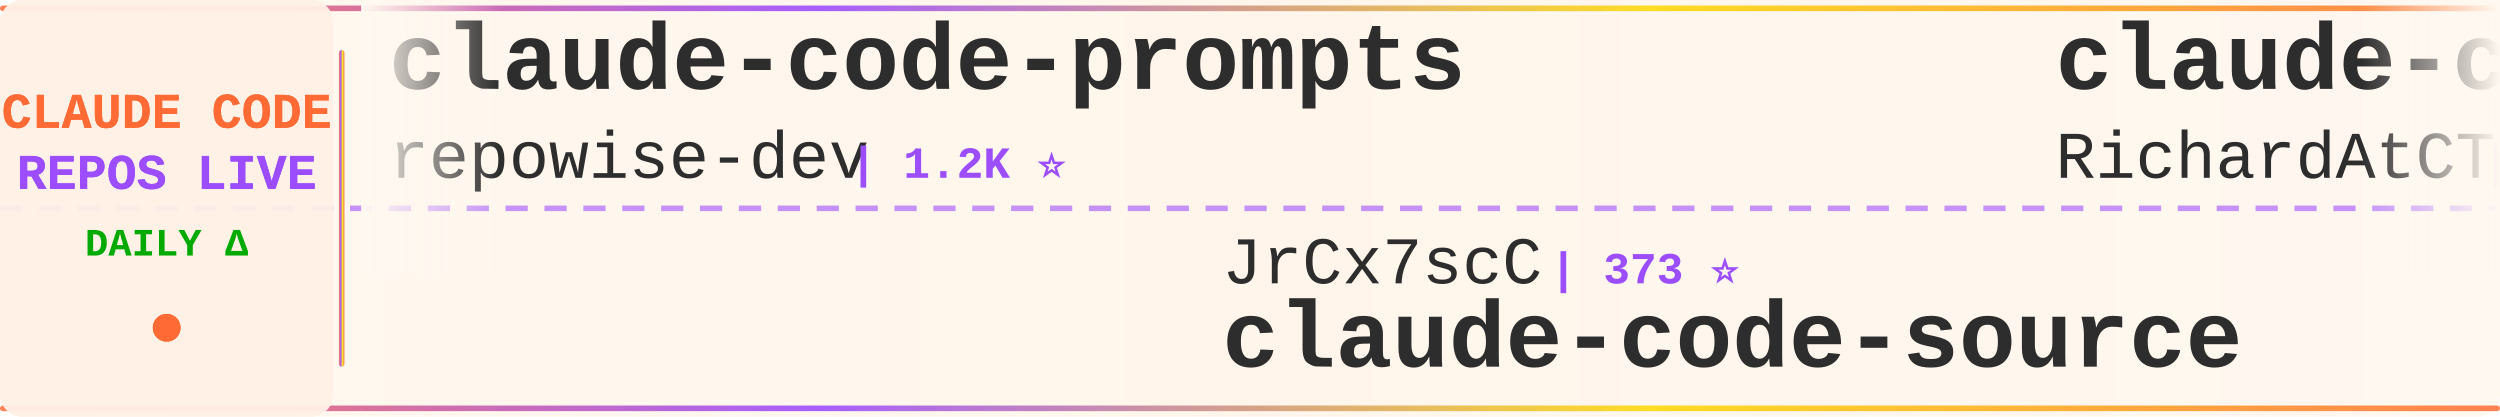
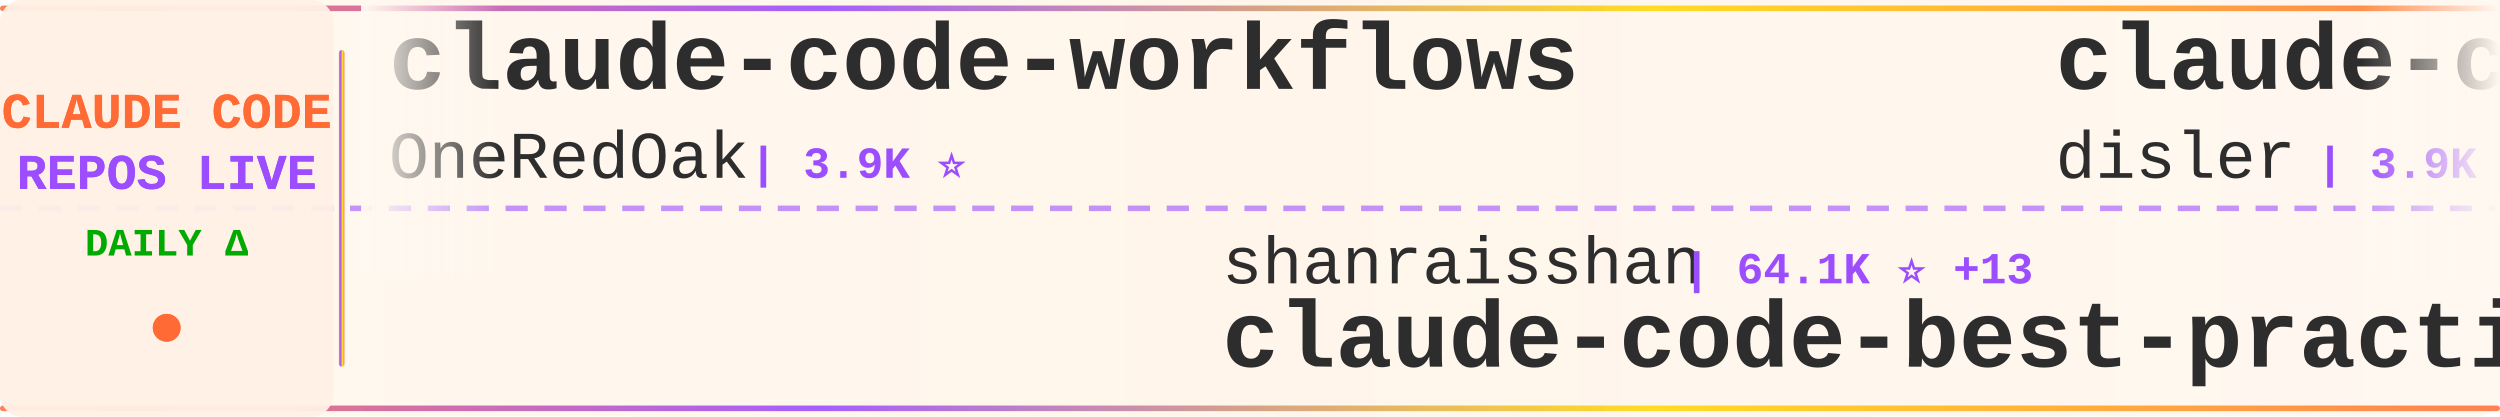
<svg xmlns="http://www.w3.org/2000/svg" width="900" height="150">
  <defs>
    <linearGradient id="tickerBg" x1="0%" y1="0%" x2="100%" y2="0%">
      <stop offset="0%" style="stop-color:#fff8f0;stop-opacity:0.98" />
      <stop offset="50%" style="stop-color:#fff5eb;stop-opacity:1" />
      <stop offset="100%" style="stop-color:#fff8f0;stop-opacity:0.98" />
    </linearGradient>
    <linearGradient id="borderGrad" x1="0%" y1="0%" x2="100%" y2="0%">
      <stop offset="0%" style="stop-color:#FF6B35;stop-opacity:0.85">
        <animate attributeName="stop-opacity" values="0.85;1;0.85" dur="2s" repeatCount="indefinite" />
      </stop>
      <stop offset="33%" style="stop-color:#9C4EFF;stop-opacity:0.9">
        <animate attributeName="stop-opacity" values="0.9;1;0.9" dur="2.2s" repeatCount="indefinite" />
      </stop>
      <stop offset="66%" style="stop-color:#FFD700;stop-opacity:0.85">
        <animate attributeName="stop-opacity" values="0.85;1;0.85" dur="1.8s" repeatCount="indefinite" />
      </stop>
      <stop offset="100%" style="stop-color:#FF6B35;stop-opacity:0.85">
        <animate attributeName="stop-opacity" values="0.85;1;0.85" dur="2s" repeatCount="indefinite" />
      </stop>
    </linearGradient>
    <filter id="textGlow">
      <feGaussianBlur stdDeviation="0.15" result="coloredBlur" />
      <feMerge>
        <feMergeNode in="coloredBlur" />
        <feMergeNode in="SourceGraphic" />
      </feMerge>
    </filter>
    <filter id="metricGlow">
      <feGaussianBlur stdDeviation="0.2" result="coloredBlur" />
      <feMerge>
        <feMergeNode in="coloredBlur" />
        <feMergeNode in="SourceGraphic" />
      </feMerge>
    </filter>
    <linearGradient id="leftFade" x1="0%" y1="0%" x2="100%" y2="0%">
      <stop offset="0%" style="stop-color:#fff8f0;stop-opacity:1" />
      <stop offset="100%" style="stop-color:#fff8f0;stop-opacity:0" />
    </linearGradient>
    <linearGradient id="rightFade" x1="0%" y1="0%" x2="100%" y2="0%">
      <stop offset="0%" style="stop-color:#fff8f0;stop-opacity:0" />
      <stop offset="100%" style="stop-color:#fff8f0;stop-opacity:1" />
    </linearGradient>
  </defs>
  <rect width="900" height="150" fill="url(#tickerBg)" rx="8" />
  <rect x="0" y="2" width="900" height="2" fill="url(#borderGrad)" rx="1" />
  <rect x="0" y="146" width="900" height="2" fill="url(#borderGrad)" rx="1" />
  <line x1="0" y1="75" x2="900" y2="75" stroke="#9C4EFF" stroke-width="2" stroke-dasharray="8 6" opacity="0.6" />
  <rect x="0" y="0" width="120" height="150" fill="#fff0e6" opacity="0.95" rx="8" />
  <text x="60" y="46" font-family="'Courier New', monospace" font-size="18" font-weight="bold" fill="#FF6B35" text-anchor="middle" filter="url(#textGlow)">
    CLAUDE CODE
  </text>
  <text x="60" y="68" font-family="'Courier New', monospace" font-size="18" font-weight="bold" fill="#9C4EFF" text-anchor="middle" filter="url(#textGlow)">
    REPOS LIVE
  </text>
  <text x="60" y="92" font-family="'Courier New', monospace" font-size="14" font-weight="bold" fill="#00aa00" text-anchor="middle">
    DAILY Δ
  </text>
  <circle cx="60" cy="118" r="5" fill="#FF6B35" filter="url(#metricGlow)">
    <animate attributeName="r" values="4;6;4" dur="1.5s" repeatCount="indefinite" />
    <animate attributeName="opacity" values="0.6;1;0.6" dur="1.5s" repeatCount="indefinite" />
  </circle>
  <rect x="122" y="18" width="2" height="114" fill="url(#borderGrad)" rx="1" />
  <clipPath id="tickerClip">
    <rect x="130" y="0" width="770" height="150" />
  </clipPath>
  <g clip-path="url(#tickerClip)">
    <g id="tickerItems">
      <animateTransform attributeName="transform" attributeType="XML" type="translate" from="0 0" to="-3000 0" dur="54s" repeatCount="indefinite" />
      <g transform="translate(0, 0)">
-         <text x="140" y="32" font-family="'Courier New', monospace" font-size="34" font-weight="bold" fill="#2d2d2d">claude-code-prompts</text>
-         <text x="140" y="64" font-family="'Courier New', monospace" font-size="24" font-weight="normal" fill="#2d2d2d" opacity="1.0">repowise-dev</text>
-         <text x="306" y="64" font-family="'Courier New', monospace" font-size="16" font-weight="bold" fill="#9C4EFF"> | 1.2K ⭐</text>
+         <text x="140" y="32" font-family="'Courier New', monospace" font-size="34" font-weight="bold" fill="#2d2d2d">claude-code-workflows</text>
+         <text x="140" y="64" font-family="'Courier New', monospace" font-size="24" font-weight="normal" fill="#2d2d2d" opacity="1.0">OneRedOak</text>
+         <text x="270" y="64" font-family="'Courier New', monospace" font-size="16" font-weight="bold" fill="#9C4EFF"> | 3.9K ⭐</text>
      </g>
      <g transform="translate(300, 0)">
-         <text x="140" y="102" font-family="'Courier New', monospace" font-size="24" font-weight="normal" fill="#2d2d2d" opacity="1.0">JrCx7scC</text>
-         <text x="258" y="102" font-family="'Courier New', monospace" font-size="16" font-weight="bold" fill="#9C4EFF"> | 373 ⭐</text>
-         <text x="140" y="132" font-family="'Courier New', monospace" font-size="34" font-weight="bold" fill="#2d2d2d">claude-code-source</text>
+         <text x="140" y="102" font-family="'Courier New', monospace" font-size="24" font-weight="normal" fill="#2d2d2d" opacity="1.0">shanraisshan</text>
+         <text x="306" y="102" font-family="'Courier New', monospace" font-size="16" font-weight="bold" fill="#9C4EFF"> | 64.1K ⭐ +13</text>
+         <text x="140" y="132" font-family="'Courier New', monospace" font-size="34" font-weight="bold" fill="#2d2d2d">claude-code-best-practic...</text>
      </g>
      <g transform="translate(600, 0)">
-         <text x="140" y="32" font-family="'Courier New', monospace" font-size="34" font-weight="bold" fill="#2d2d2d">claude-code-telegram</text>
-         <text x="140" y="64" font-family="'Courier New', monospace" font-size="24" font-weight="normal" fill="#2d2d2d" opacity="1.0">RichardAtCT</text>
-         <text x="294" y="64" font-family="'Courier New', monospace" font-size="16" font-weight="bold" fill="#9C4EFF"> | 2.7K ⭐</text>
+         <text x="140" y="32" font-family="'Courier New', monospace" font-size="34" font-weight="bold" fill="#2d2d2d">claude-code-hooks-master...</text>
+         <text x="140" y="64" font-family="'Courier New', monospace" font-size="24" font-weight="normal" fill="#2d2d2d" opacity="1.0">disler</text>
+         <text x="234" y="64" font-family="'Courier New', monospace" font-size="16" font-weight="bold" fill="#9C4EFF"> | 3.9K ⭐</text>
      </g>
      <g transform="translate(900, 0)">
-         <text x="140" y="102" font-family="'Courier New', monospace" font-size="24" font-weight="normal" fill="#2d2d2d" opacity="1.0">musistudio</text>
-         <text x="282" y="102" font-family="'Courier New', monospace" font-size="16" font-weight="bold" fill="#9C4EFF"> | 36.5K ⭐ +5</text>
-         <text x="140" y="132" font-family="'Courier New', monospace" font-size="34" font-weight="bold" fill="#2d2d2d">claude-code-router</text>
+         <text x="140" y="102" font-family="'Courier New', monospace" font-size="24" font-weight="normal" fill="#2d2d2d" opacity="1.0">Alishahryar1</text>
+         <text x="306" y="102" font-family="'Courier New', monospace" font-size="16" font-weight="bold" fill="#9C4EFF"> | 44.7K ⭐ +19</text>
+         <text x="140" y="132" font-family="'Courier New', monospace" font-size="34" font-weight="bold" fill="#2d2d2d">free-claude-code</text>
      </g>
      <g transform="translate(1200, 0)">
-         <text x="140" y="32" font-family="'Courier New', monospace" font-size="34" font-weight="bold" fill="#2d2d2d">andrej-karpathy-skills</text>
-         <text x="140" y="64" font-family="'Courier New', monospace" font-size="24" font-weight="normal" fill="#2d2d2d" opacity="1.0">multica-ai</text>
-         <text x="282" y="64" font-family="'Courier New', monospace" font-size="16" font-weight="bold" fill="#9C4EFF"> | 200.3K ⭐ +26</text>
+         <text x="140" y="32" font-family="'Courier New', monospace" font-size="34" font-weight="bold" fill="#2d2d2d">everything-claude-code-z...</text>
+         <text x="140" y="64" font-family="'Courier New', monospace" font-size="24" font-weight="normal" fill="#2d2d2d" opacity="1.0">xu-xiang</text>
+         <text x="258" y="64" font-family="'Courier New', monospace" font-size="16" font-weight="bold" fill="#9C4EFF"> | 1.8K ⭐ +1</text>
      </g>
      <g transform="translate(1500, 0)">
-         <text x="140" y="102" font-family="'Courier New', monospace" font-size="24" font-weight="normal" fill="#2d2d2d" opacity="1.0">huangserva</text>
-         <text x="282" y="102" font-family="'Courier New', monospace" font-size="16" font-weight="bold" fill="#9C4EFF"> | 622 ⭐</text>
-         <text x="140" y="132" font-family="'Courier New', monospace" font-size="34" font-weight="bold" fill="#2d2d2d">claude-code-cli</text>
+         <text x="140" y="102" font-family="'Courier New', monospace" font-size="24" font-weight="normal" fill="#2d2d2d" opacity="1.0">FlorianBruniaux</text>
+         <text x="342" y="102" font-family="'Courier New', monospace" font-size="16" font-weight="bold" fill="#9C4EFF"> | 5.7K ⭐ +1</text>
+         <text x="140" y="132" font-family="'Courier New', monospace" font-size="34" font-weight="bold" fill="#2d2d2d">claude-code-ultimate-gui...</text>
      </g>
      <g transform="translate(1800, 0)">
-         <text x="140" y="32" font-family="'Courier New', monospace" font-size="34" font-weight="bold" fill="#2d2d2d">collection-claude-code-s...</text>
-         <text x="140" y="64" font-family="'Courier New', monospace" font-size="24" font-weight="normal" fill="#2d2d2d" opacity="1.0">chauncygu</text>
-         <text x="270" y="64" font-family="'Courier New', monospace" font-size="16" font-weight="bold" fill="#9C4EFF"> | 2.8K ⭐</text>
+         <text x="140" y="32" font-family="'Courier New', monospace" font-size="34" font-weight="bold" fill="#2d2d2d">ClaudeCode</text>
+         <text x="140" y="64" font-family="'Courier New', monospace" font-size="24" font-weight="normal" fill="#2d2d2d" opacity="1.0">guanshan</text>
+         <text x="258" y="64" font-family="'Courier New', monospace" font-size="16" font-weight="bold" fill="#9C4EFF"> | 61 ⭐</text>
      </g>
      <g transform="translate(2100, 0)">
-         <text x="140" y="102" font-family="'Courier New', monospace" font-size="24" font-weight="normal" fill="#2d2d2d" opacity="1.0">alirezarezvani</text>
-         <text x="330" y="102" font-family="'Courier New', monospace" font-size="16" font-weight="bold" fill="#9C4EFF"> | 23.9K ⭐ +8</text>
-         <text x="140" y="132" font-family="'Courier New', monospace" font-size="34" font-weight="bold" fill="#2d2d2d">claude-skills</text>
+         <text x="140" y="102" font-family="'Courier New', monospace" font-size="24" font-weight="normal" fill="#2d2d2d" opacity="1.0">oboard</text>
+         <text x="234" y="102" font-family="'Courier New', monospace" font-size="16" font-weight="bold" fill="#9C4EFF"> | 3.3K ⭐</text>
+         <text x="140" y="132" font-family="'Courier New', monospace" font-size="34" font-weight="bold" fill="#2d2d2d">claude-code-rev</text>
      </g>
      <g transform="translate(2400, 0)">
-         <text x="140" y="32" font-family="'Courier New', monospace" font-size="34" font-weight="bold" fill="#2d2d2d">claude-code-system-promp...</text>
-         <text x="140" y="64" font-family="'Courier New', monospace" font-size="24" font-weight="normal" fill="#2d2d2d" opacity="1.0">Piebald-AI</text>
-         <text x="282" y="64" font-family="'Courier New', monospace" font-size="16" font-weight="bold" fill="#9C4EFF"> | 12.2K ⭐</text>
+         <text x="140" y="32" font-family="'Courier New', monospace" font-size="34" font-weight="bold" fill="#2d2d2d">claude-code</text>
+         <text x="140" y="64" font-family="'Courier New', monospace" font-size="24" font-weight="normal" fill="#2d2d2d" opacity="1.0">anthropics</text>
+         <text x="282" y="64" font-family="'Courier New', monospace" font-size="16" font-weight="bold" fill="#9C4EFF"> | 140.5K ⭐ +17</text>
      </g>
      <g transform="translate(2700, 0)">
-         <text x="140" y="102" font-family="'Courier New', monospace" font-size="24" font-weight="normal" fill="#2d2d2d" opacity="1.0">Windy3f3f3f3f</text>
-         <text x="318" y="102" font-family="'Courier New', monospace" font-size="16" font-weight="bold" fill="#9C4EFF"> | 2.5K ⭐</text>
-         <text x="140" y="132" font-family="'Courier New', monospace" font-size="34" font-weight="bold" fill="#2d2d2d">claude-code-from-scratch</text>
+         <text x="140" y="102" font-family="'Courier New', monospace" font-size="24" font-weight="normal" fill="#2d2d2d" opacity="1.0">ykdojo</text>
+         <text x="234" y="102" font-family="'Courier New', monospace" font-size="16" font-weight="bold" fill="#9C4EFF"> | 9.6K ⭐ +1</text>
+         <text x="140" y="132" font-family="'Courier New', monospace" font-size="34" font-weight="bold" fill="#2d2d2d">claude-code-tips</text>
      </g>
      <g transform="translate(3000, 0)">
-         <text x="140" y="32" font-family="'Courier New', monospace" font-size="34" font-weight="bold" fill="#2d2d2d">claude-code-prompts</text>
-         <text x="140" y="64" font-family="'Courier New', monospace" font-size="24" font-weight="normal" fill="#2d2d2d" opacity="1.0">repowise-dev</text>
-         <text x="306" y="64" font-family="'Courier New', monospace" font-size="16" font-weight="bold" fill="#9C4EFF"> | 1.2K ⭐</text>
+         <text x="140" y="32" font-family="'Courier New', monospace" font-size="34" font-weight="bold" fill="#2d2d2d">claude-code-workflows</text>
+         <text x="140" y="64" font-family="'Courier New', monospace" font-size="24" font-weight="normal" fill="#2d2d2d" opacity="1.0">OneRedOak</text>
+         <text x="270" y="64" font-family="'Courier New', monospace" font-size="16" font-weight="bold" fill="#9C4EFF"> | 3.9K ⭐</text>
      </g>
      <g transform="translate(3300, 0)">
-         <text x="140" y="102" font-family="'Courier New', monospace" font-size="24" font-weight="normal" fill="#2d2d2d" opacity="1.0">JrCx7scC</text>
-         <text x="258" y="102" font-family="'Courier New', monospace" font-size="16" font-weight="bold" fill="#9C4EFF"> | 373 ⭐</text>
-         <text x="140" y="132" font-family="'Courier New', monospace" font-size="34" font-weight="bold" fill="#2d2d2d">claude-code-source</text>
+         <text x="140" y="102" font-family="'Courier New', monospace" font-size="24" font-weight="normal" fill="#2d2d2d" opacity="1.0">shanraisshan</text>
+         <text x="306" y="102" font-family="'Courier New', monospace" font-size="16" font-weight="bold" fill="#9C4EFF"> | 64.1K ⭐ +13</text>
+         <text x="140" y="132" font-family="'Courier New', monospace" font-size="34" font-weight="bold" fill="#2d2d2d">claude-code-best-practic...</text>
      </g>
      <g transform="translate(3600, 0)">
-         <text x="140" y="32" font-family="'Courier New', monospace" font-size="34" font-weight="bold" fill="#2d2d2d">claude-code-telegram</text>
-         <text x="140" y="64" font-family="'Courier New', monospace" font-size="24" font-weight="normal" fill="#2d2d2d" opacity="1.0">RichardAtCT</text>
-         <text x="294" y="64" font-family="'Courier New', monospace" font-size="16" font-weight="bold" fill="#9C4EFF"> | 2.7K ⭐</text>
+         <text x="140" y="32" font-family="'Courier New', monospace" font-size="34" font-weight="bold" fill="#2d2d2d">claude-code-hooks-master...</text>
+         <text x="140" y="64" font-family="'Courier New', monospace" font-size="24" font-weight="normal" fill="#2d2d2d" opacity="1.0">disler</text>
+         <text x="234" y="64" font-family="'Courier New', monospace" font-size="16" font-weight="bold" fill="#9C4EFF"> | 3.9K ⭐</text>
      </g>
      <g transform="translate(3900, 0)">
-         <text x="140" y="102" font-family="'Courier New', monospace" font-size="24" font-weight="normal" fill="#2d2d2d" opacity="1.0">musistudio</text>
-         <text x="282" y="102" font-family="'Courier New', monospace" font-size="16" font-weight="bold" fill="#9C4EFF"> | 36.5K ⭐ +5</text>
-         <text x="140" y="132" font-family="'Courier New', monospace" font-size="34" font-weight="bold" fill="#2d2d2d">claude-code-router</text>
+         <text x="140" y="102" font-family="'Courier New', monospace" font-size="24" font-weight="normal" fill="#2d2d2d" opacity="1.0">Alishahryar1</text>
+         <text x="306" y="102" font-family="'Courier New', monospace" font-size="16" font-weight="bold" fill="#9C4EFF"> | 44.7K ⭐ +19</text>
+         <text x="140" y="132" font-family="'Courier New', monospace" font-size="34" font-weight="bold" fill="#2d2d2d">free-claude-code</text>
      </g>
    </g>
  </g>
  <rect x="130" y="0" width="50" height="100" fill="url(#leftFade)" />
  <rect x="850" y="0" width="50" height="100" fill="url(#rightFade)" />
</svg>
